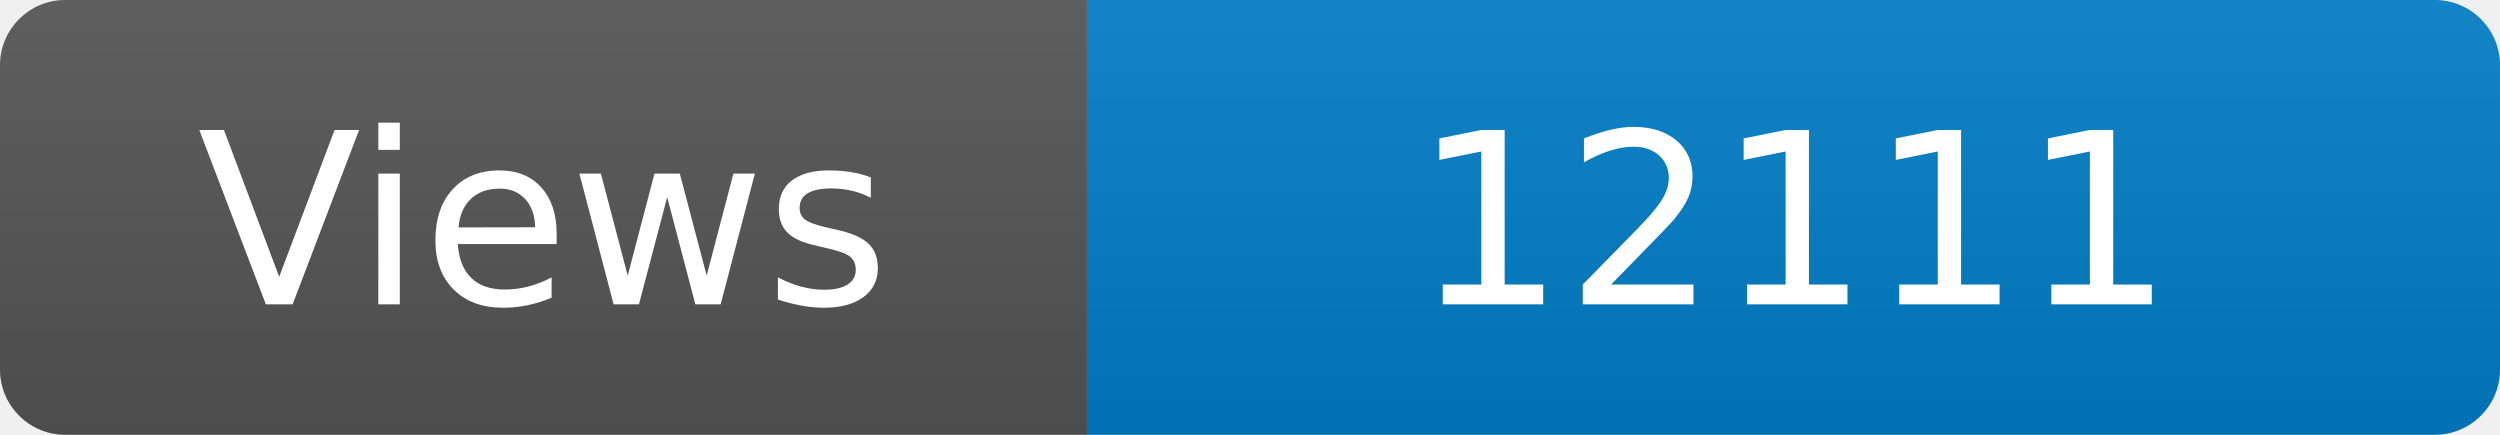
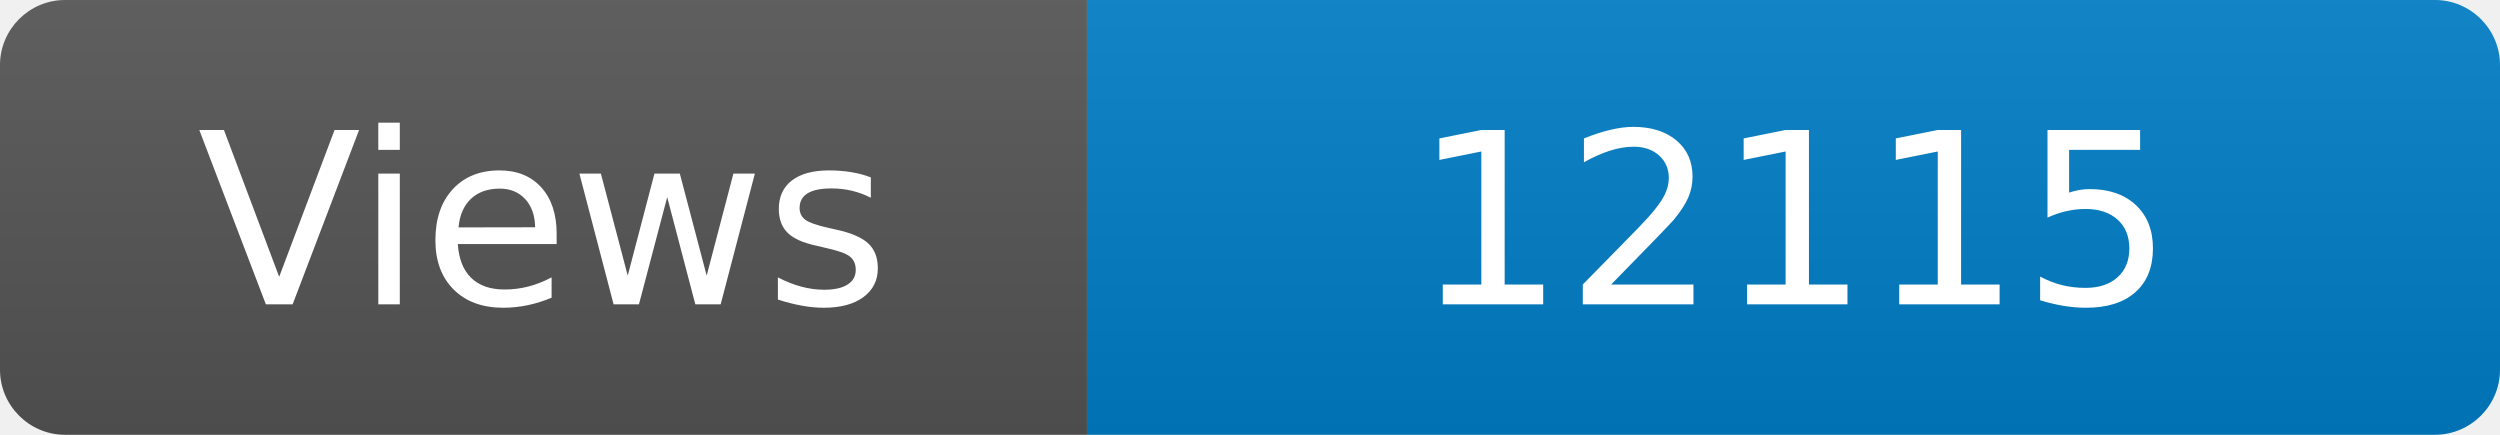
<svg xmlns="http://www.w3.org/2000/svg" width="115" height="20" role="img" aria-label="Maintained?: yes">
  <linearGradient id="s" x2="0" y2="100%">
    <stop offset="0" stop-color="#bbb" stop-opacity=".1" />
    <stop offset="1" stop-opacity=".1" />
  </linearGradient>
  <clipPath id="r">
    <rect width="115" height="20" rx="3" fill="#fff" />
  </clipPath>
  <g clip-path="url(#r)">
    <rect width="50" height="20" fill="#555" />
    <rect x="50" width="160" height="20" fill="#007ec6" />
    <rect width="115" height="20" fill="url(#s)" />
  </g>
  <g fill="#fff" text-anchor="middle" font-family="Verdana,Geneva,DejaVu Sans,sans-serif" font-size="110">
    <text x="250" y="140" transform="scale(.1)" fill="#fff">Views</text>
-     <text x="825" y="140" transform="scale(.1)" fill="#fff">12111</text>
+     <text x="825" y="140" transform="scale(.1)" fill="#fff">12115</text>
  </g>
</svg>
